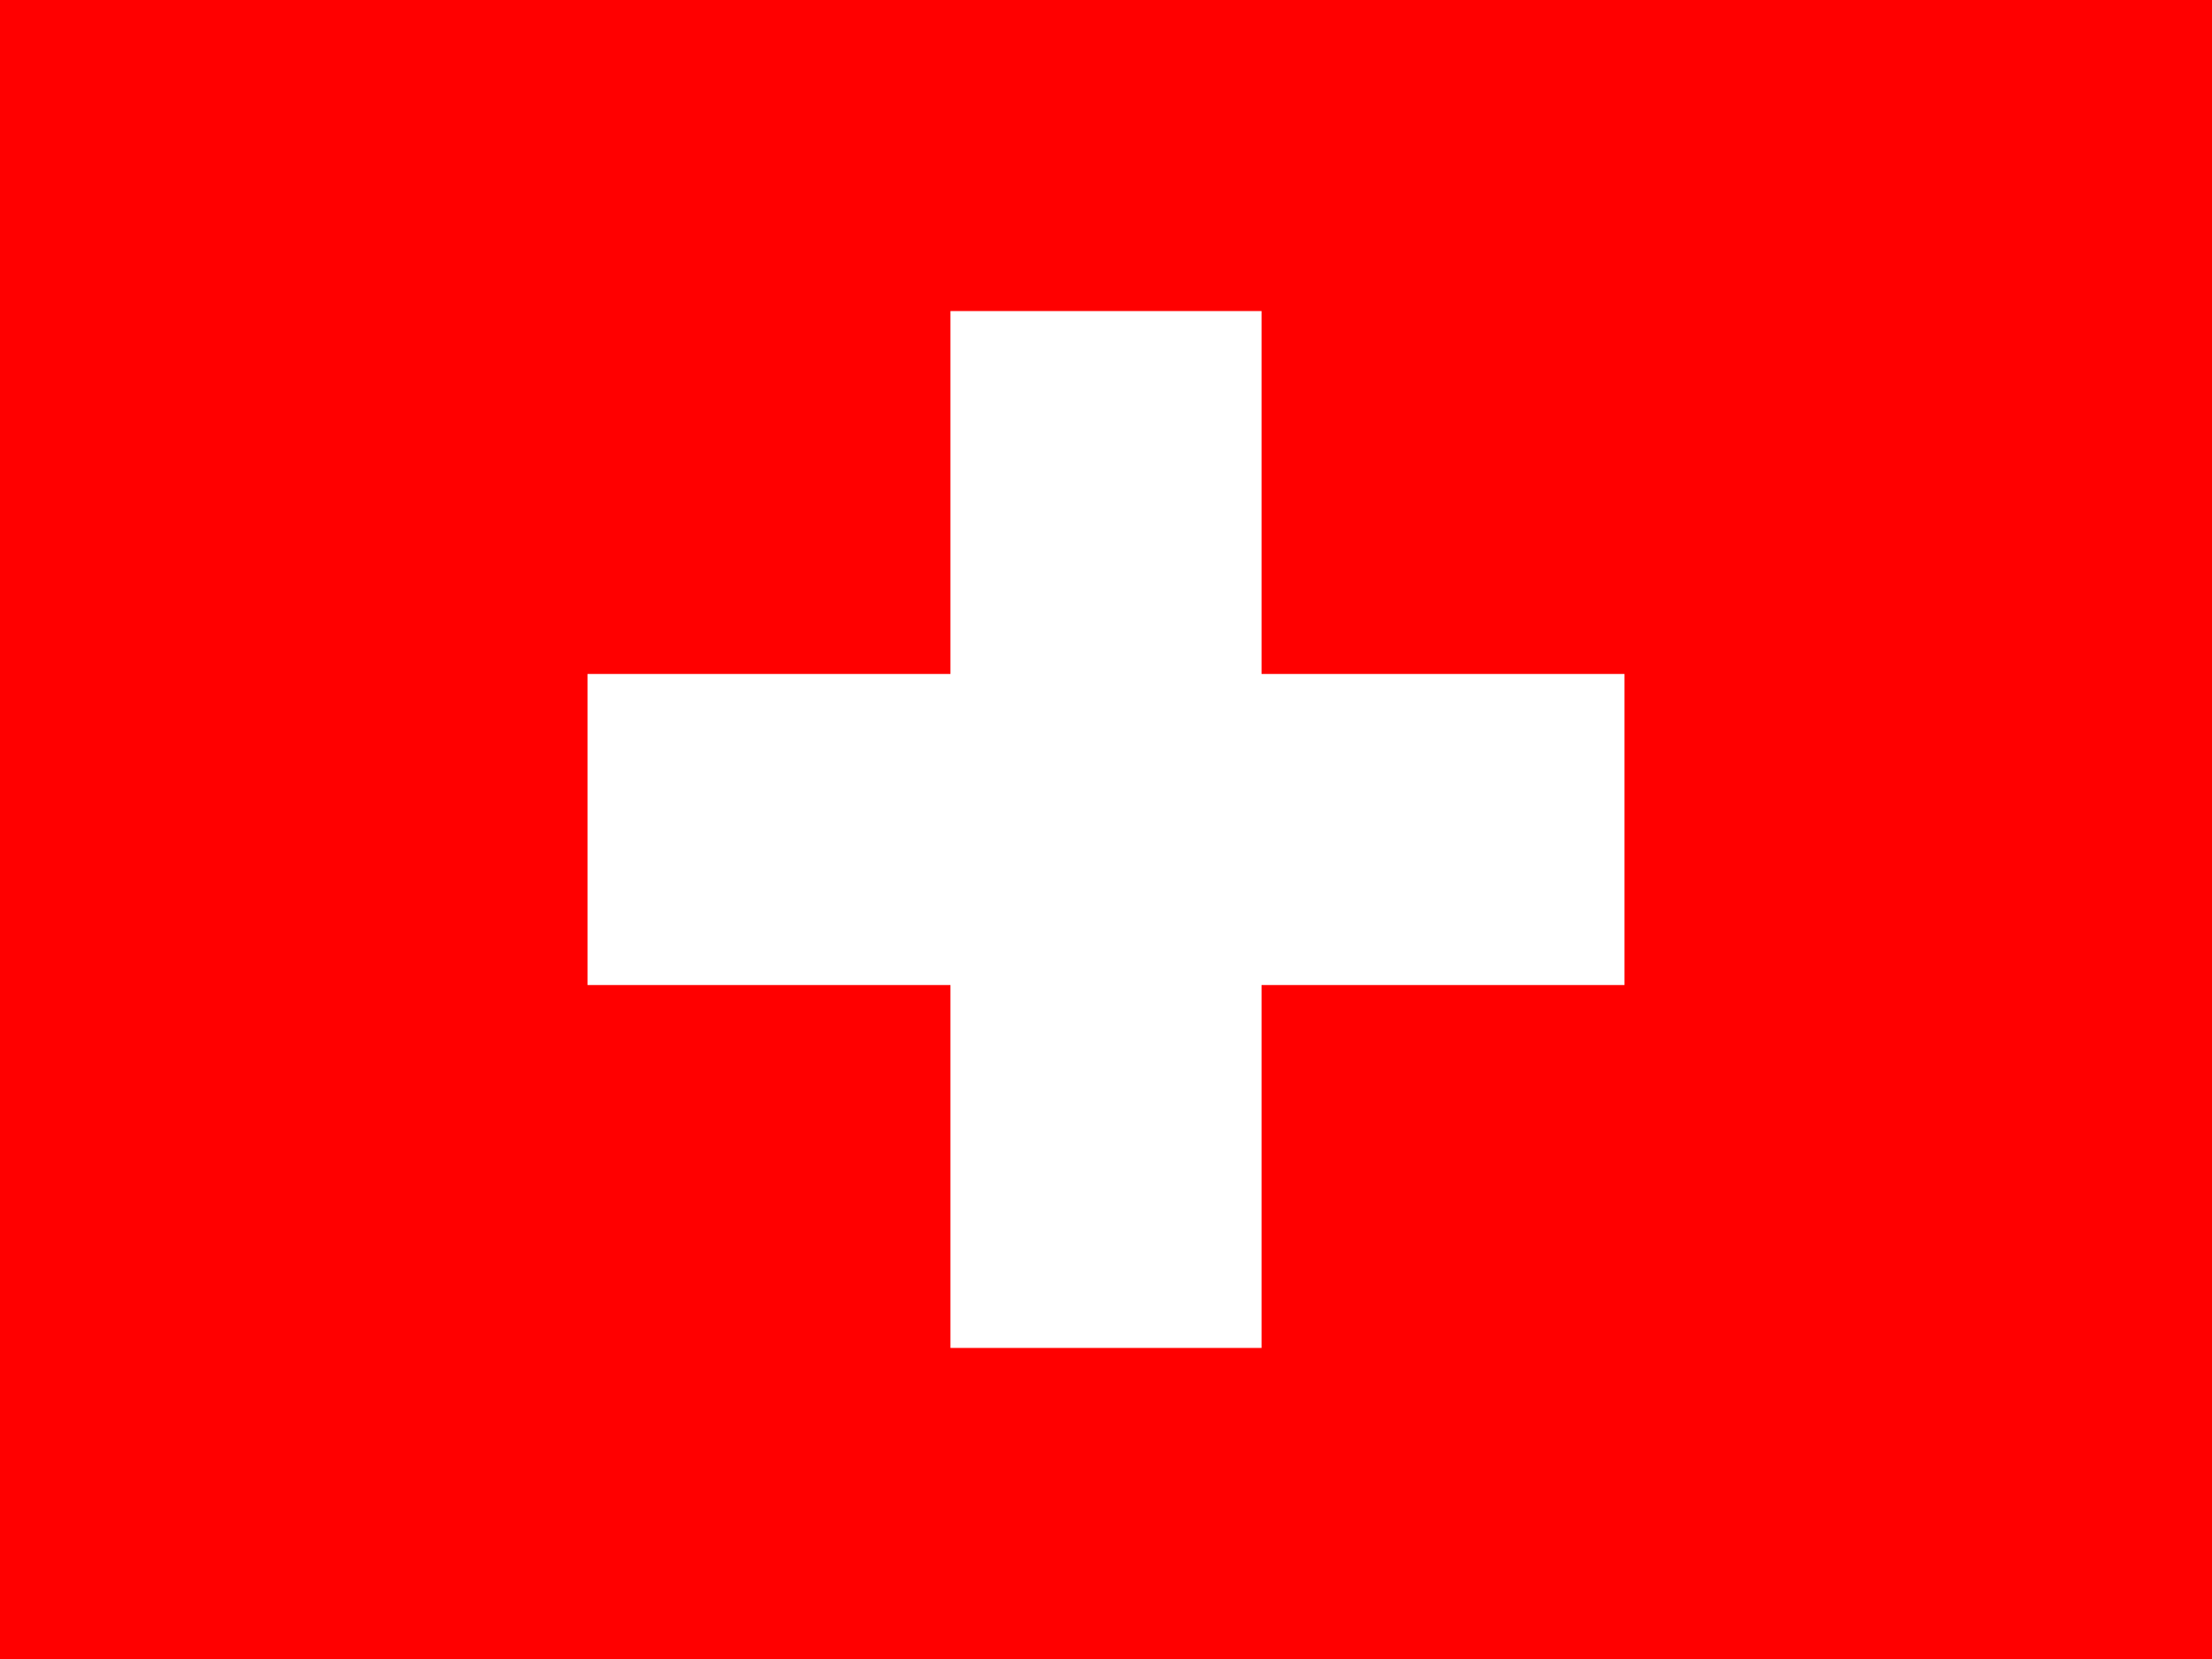
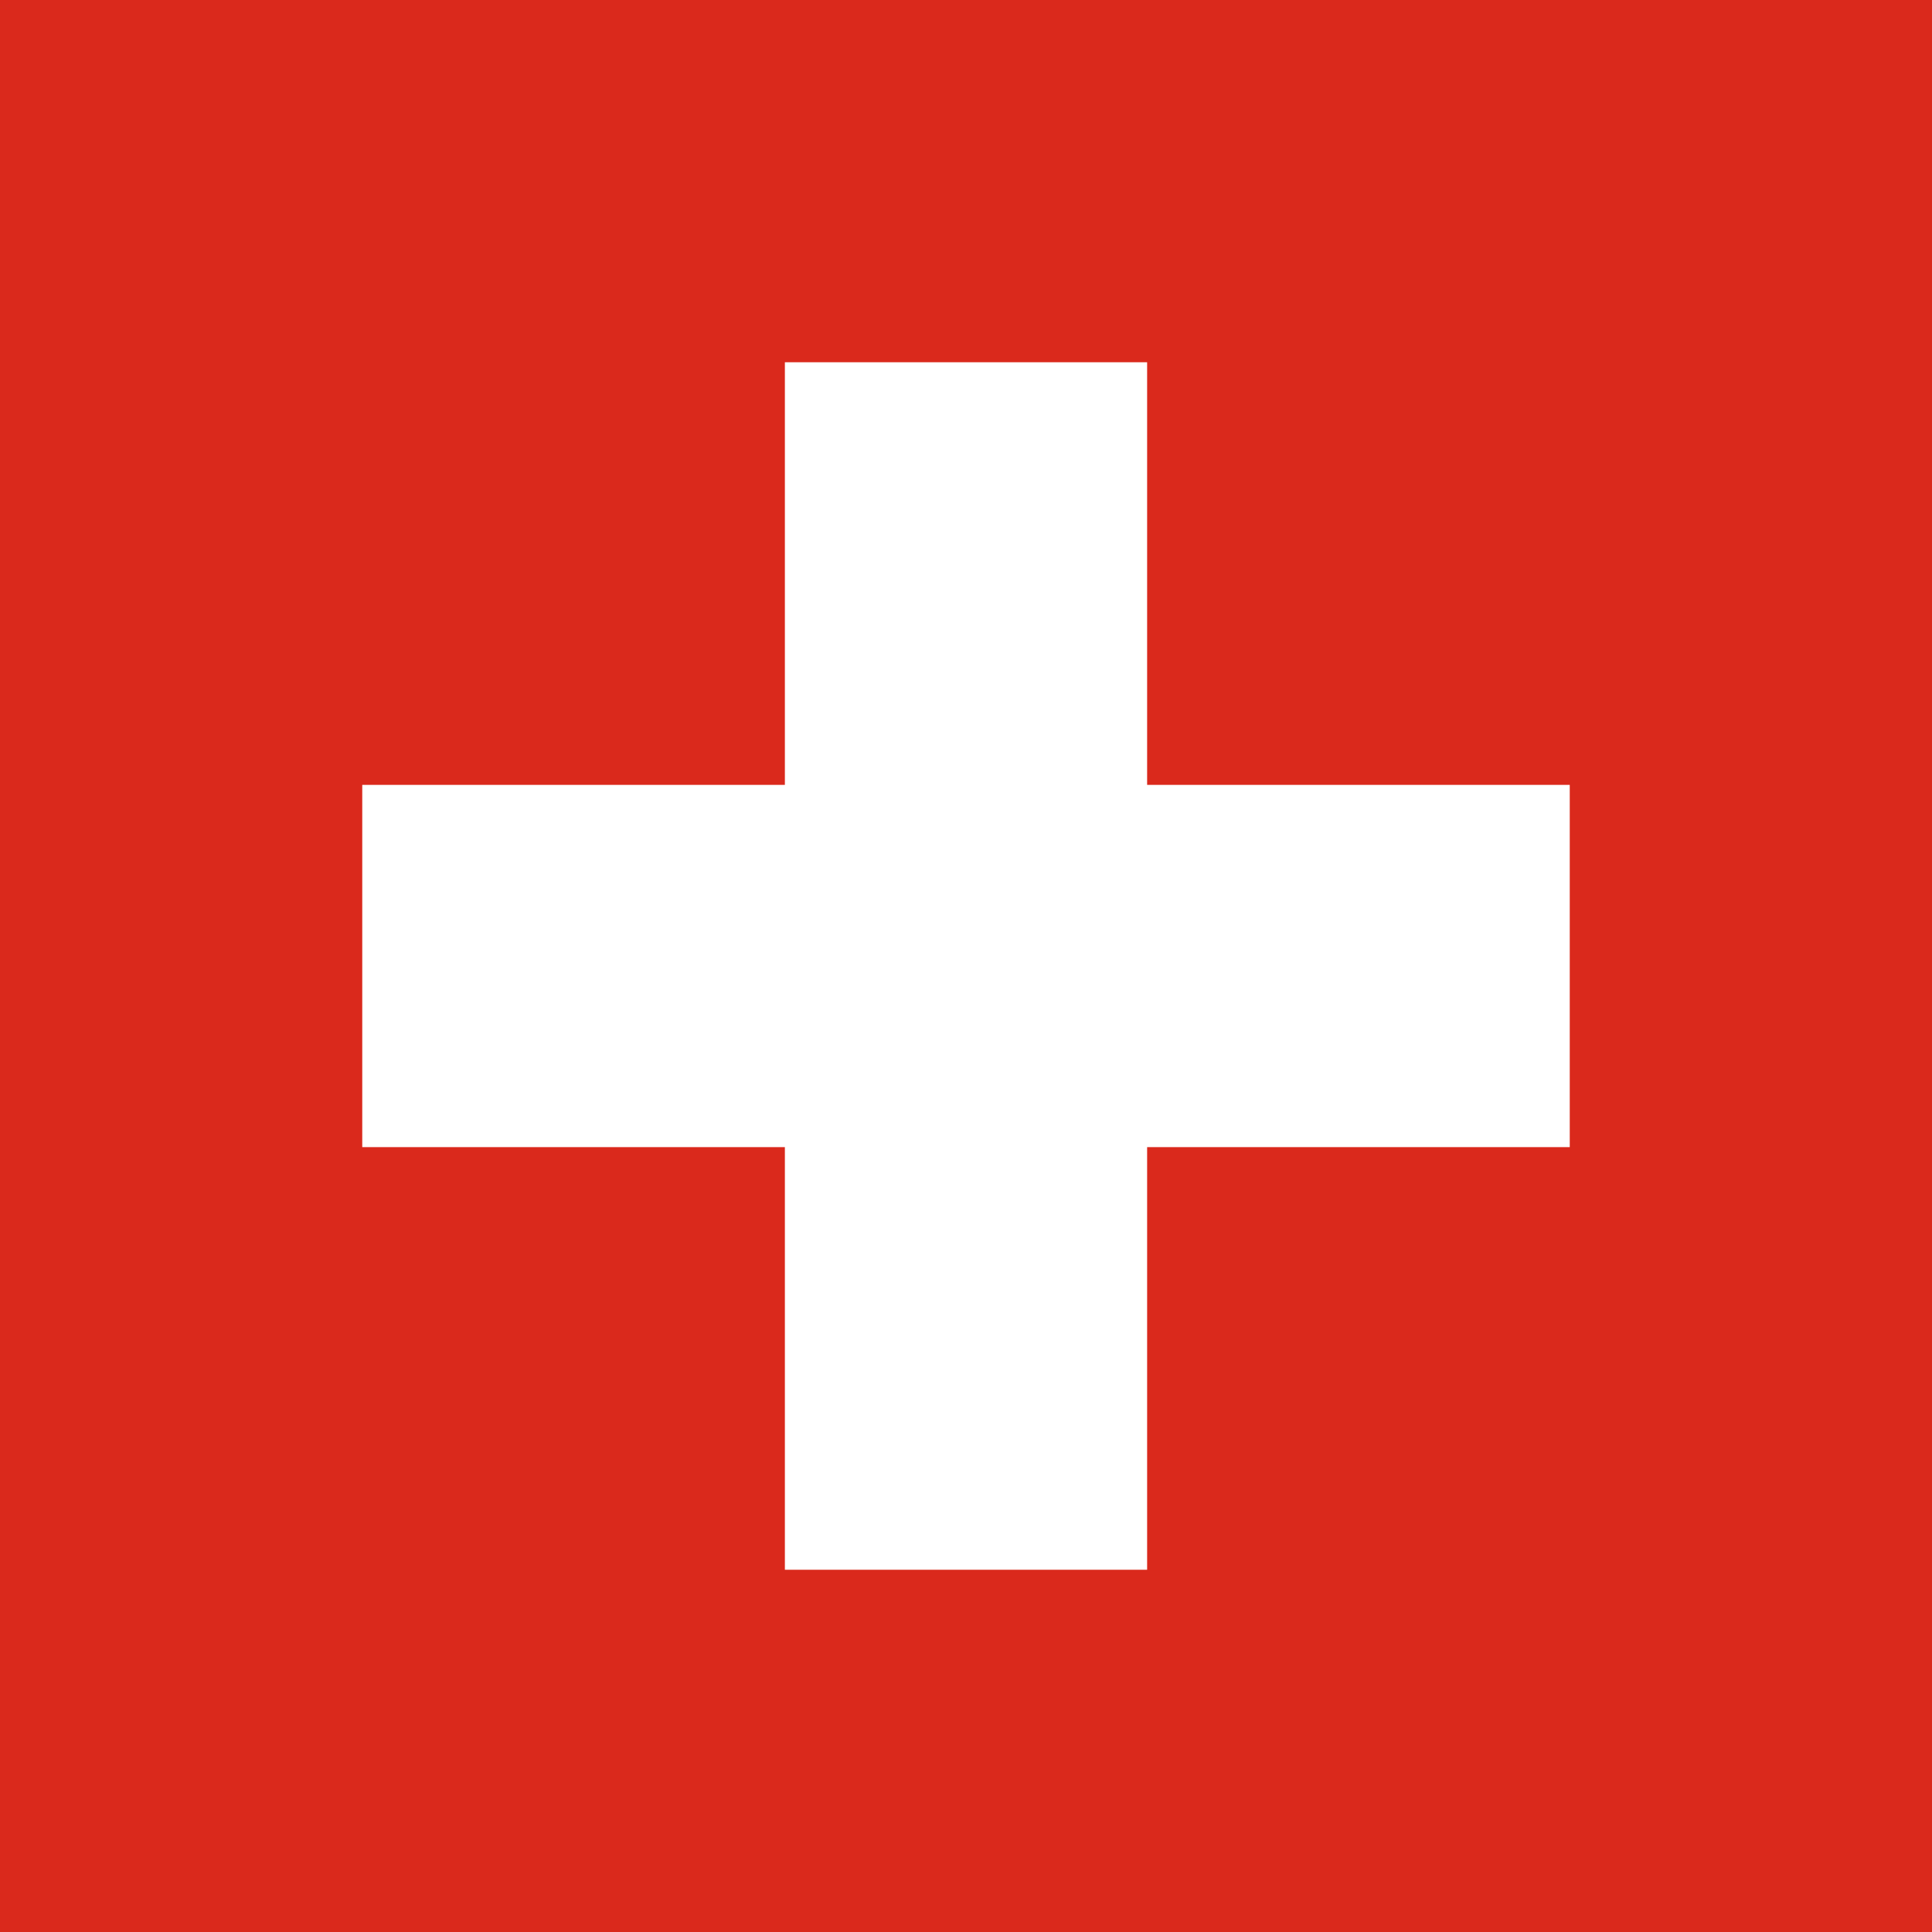
- <svg xmlns="http://www.w3.org/2000/svg" id="flag-icons-ch" viewBox="0 0 640 480">
-   <g fill-rule="evenodd" stroke-width="1pt">
-     <path fill="red" d="M0 0h640v480H0z" />
-     <g fill="#fff">
-       <path d="M170 195h300v90H170z" />
-       <path d="M275 90h90v300h-90z" />
-     </g>
-   </g>
+ <svg xmlns="http://www.w3.org/2000/svg" viewBox="0 0 32 32">
+   <path d="M0 0h32v32H0z" fill="#da291c" />
+   <path d="M13 6h6v7h7v6h-7v7h-6v-7H6v-6h7z" fill="#fff" />
</svg>
